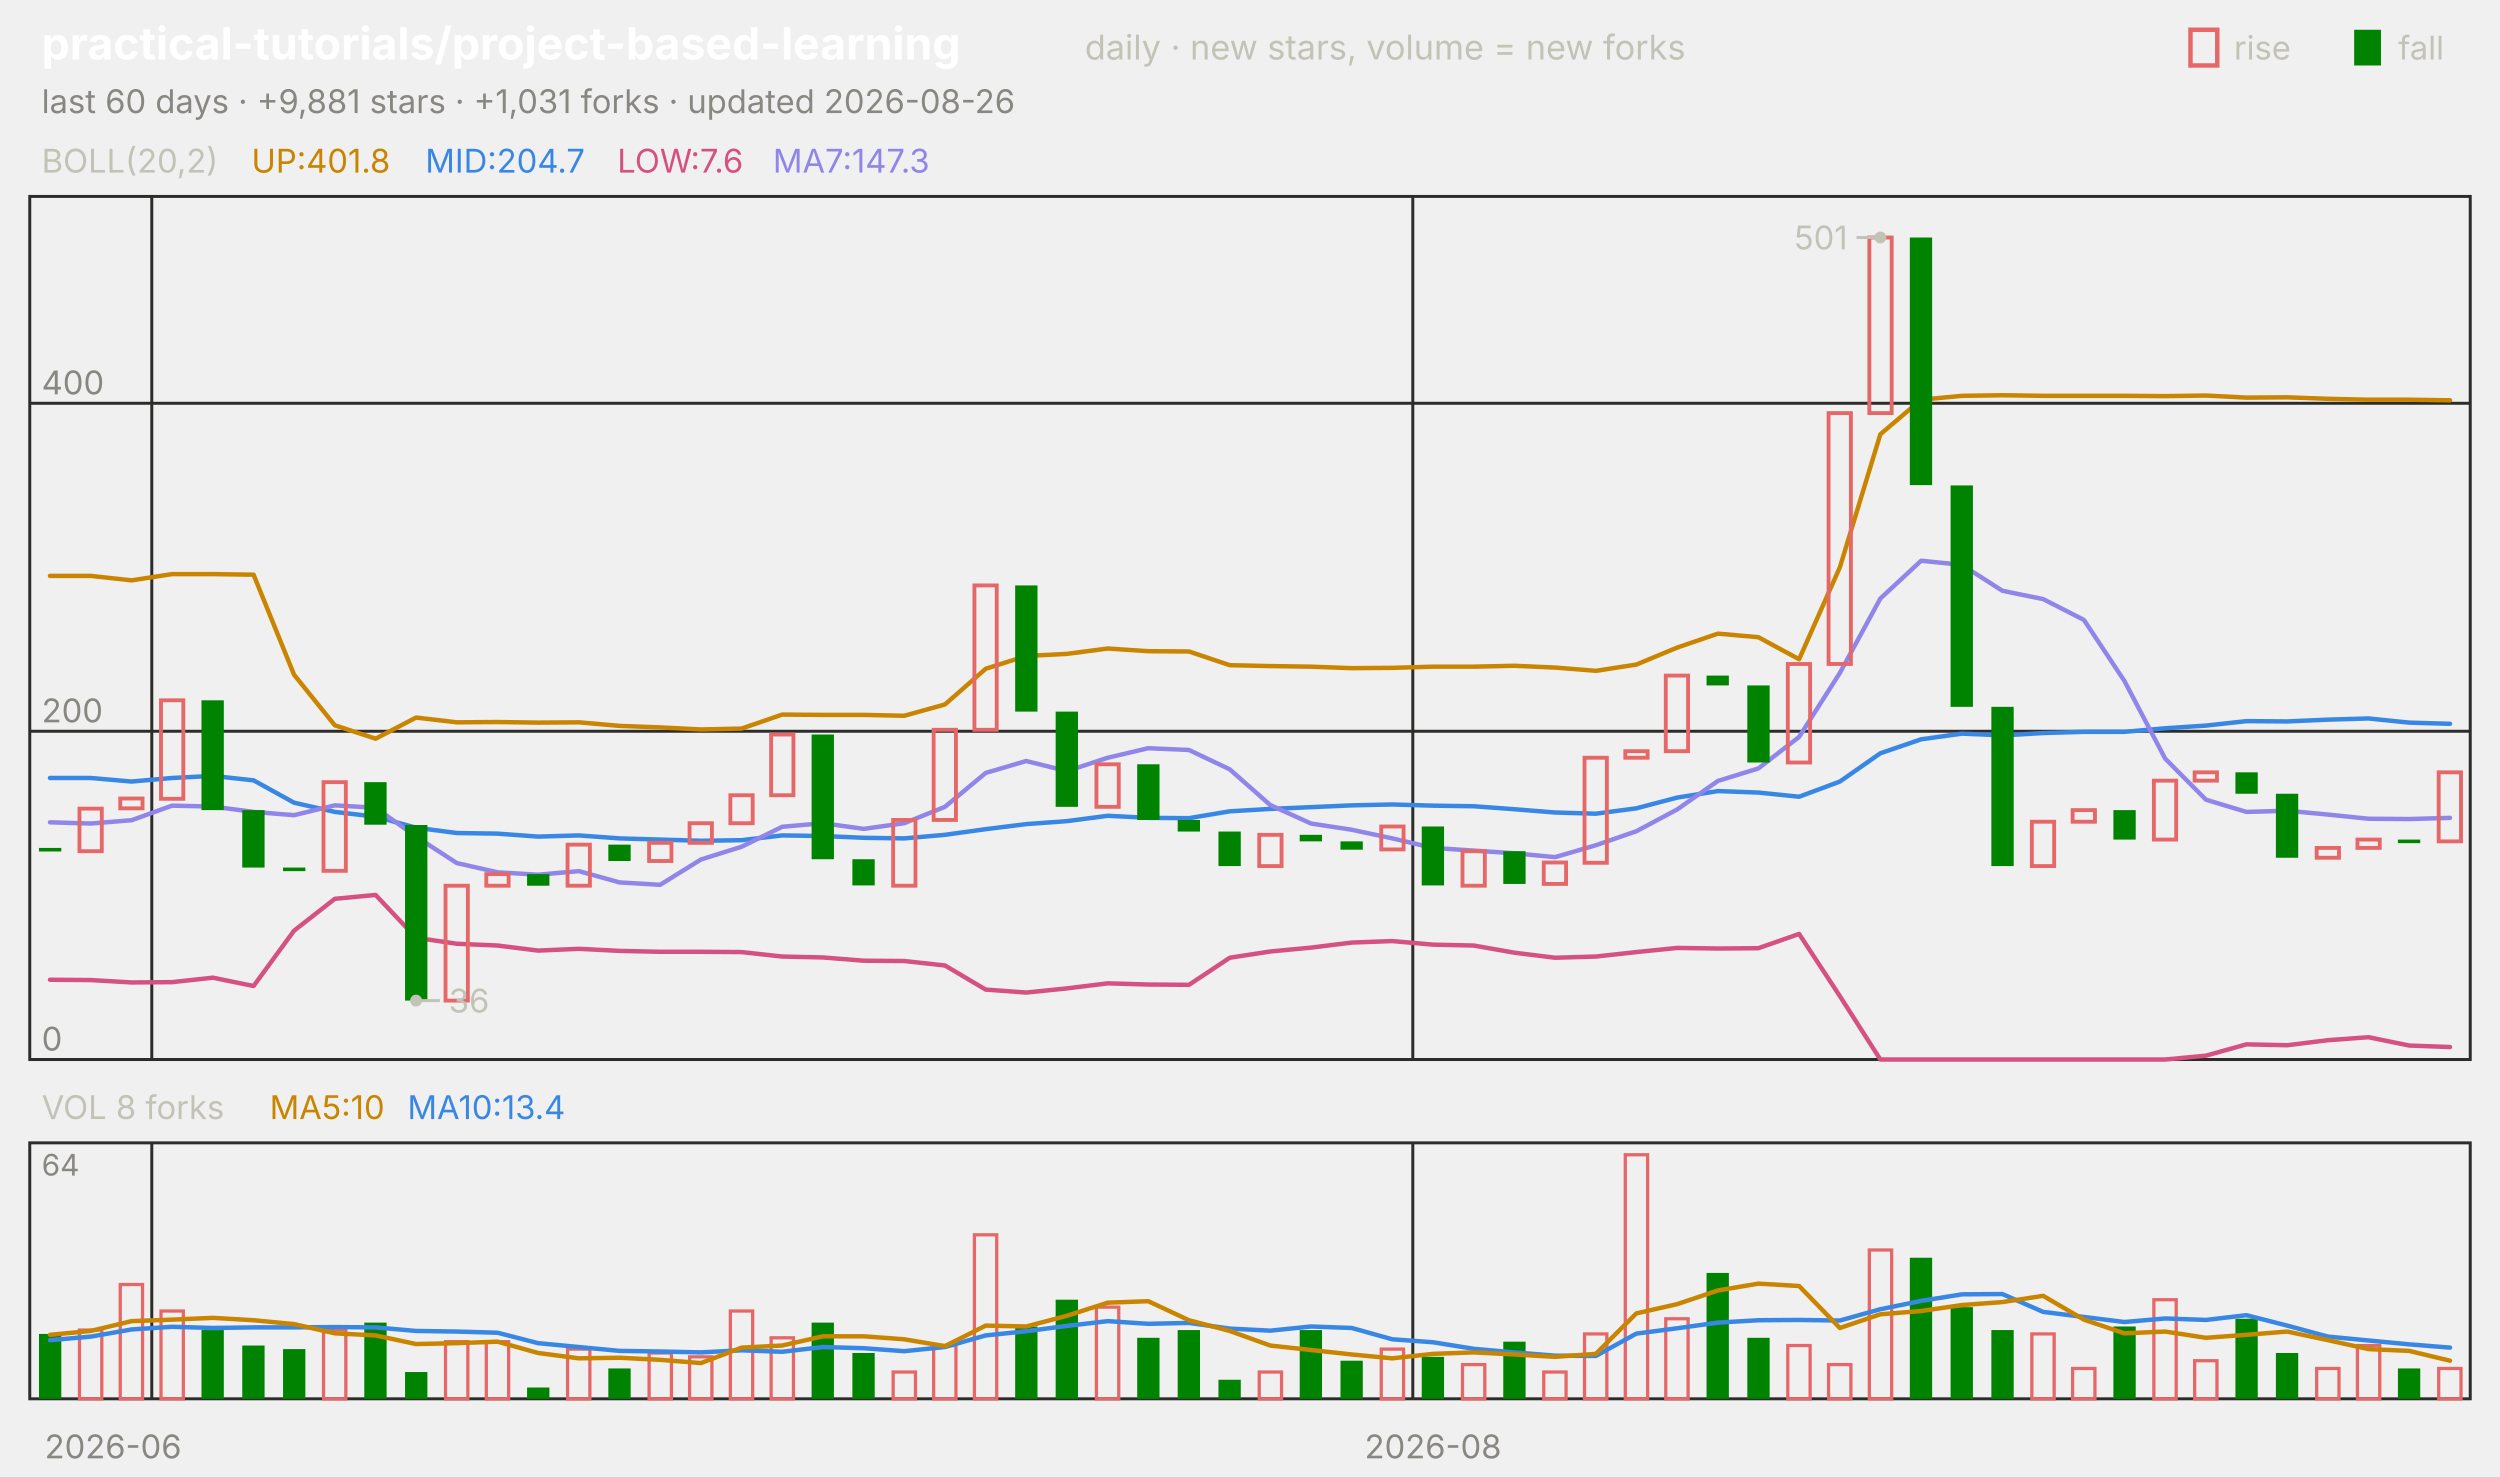
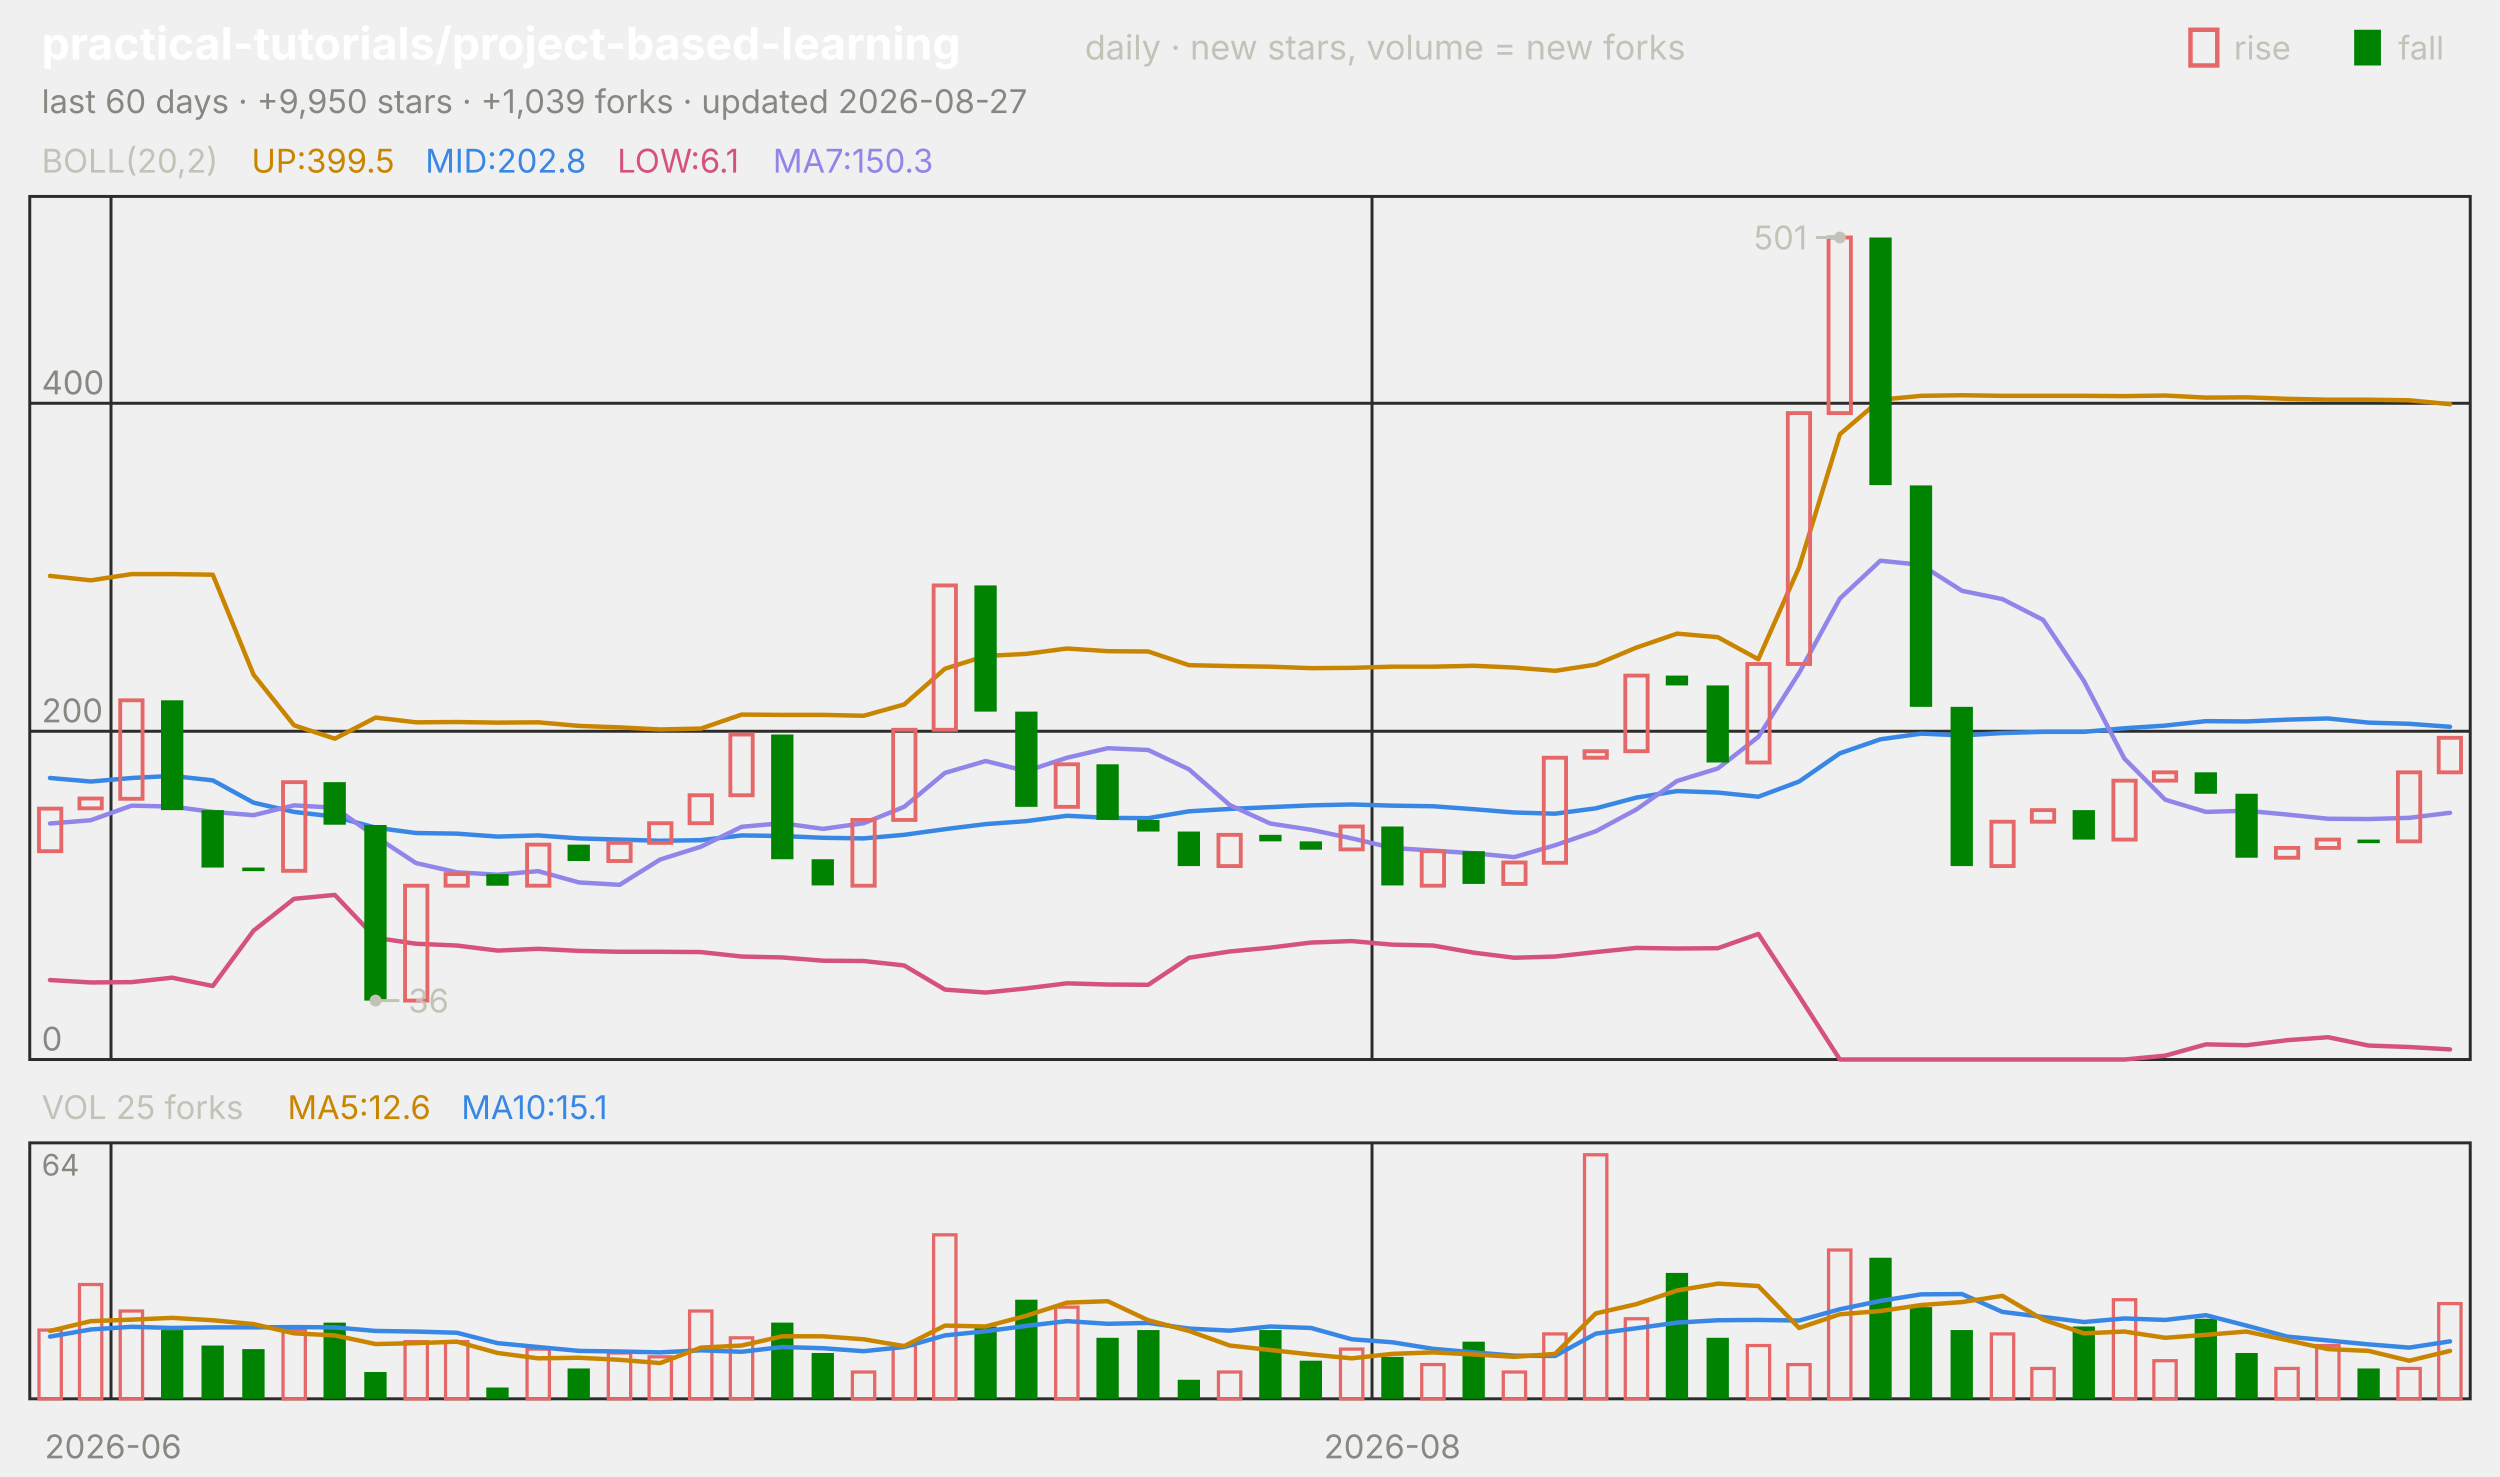
<svg xmlns="http://www.w3.org/2000/svg" viewBox="0 0 840 496" width="840" height="496" font-family="-apple-system,'Segoe UI',system-ui,sans-serif" role="img" aria-label="practical-tutorials/project-based-learning candlestick chart">
  <text x="14.0" y="20.0" font-size="15" fill="#ffffff" font-weight="650">practical-tutorials/project-based-learning</text>
  <text x="364.5" y="20.0" font-size="11.5" fill="#c3c2b7">daily · new stars, volume = new forks</text>
  <text x="805.8" y="20.0" font-size="11.0" fill="#c3c2b7">fall</text>
  <rect x="791" y="10" width="9" height="12" fill="#008300" />
  <text x="750.6" y="20.0" font-size="11.0" fill="#c3c2b7">rise</text>
  <rect x="736" y="10" width="9" height="12" fill="none" stroke="#e66767" stroke-width="1.5" />
-   <text x="14.0" y="38.0" font-size="11.0" fill="#898781">last 60 days · +9,881 stars · +1,031 forks · updated 2026-08-26</text>
+   <text x="14.0" y="38.0" font-size="11.0" fill="#898781">last 60 days · +9,950 stars · +1,039 forks · updated 2026-08-27</text>
  <rect x="10" y="66" width="820" height="290" fill="none" stroke="#2c2c2a" />
  <rect x="10" y="384" width="820" height="86" fill="none" stroke="#2c2c2a" />
  <text x="38.0" y="490.0" font-size="11.0" fill="#898781" text-anchor="middle">2026-06</text>
-   <line x1="51.0" y1="66.0" x2="51.0" y2="356.0" stroke="#2c2c2a" stroke-width="1.0" />
-   <line x1="51.0" y1="384.0" x2="51.0" y2="470.0" stroke="#2c2c2a" stroke-width="1.0" />
-   <line x1="474.7" y1="66.0" x2="474.7" y2="356.0" stroke="#2c2c2a" stroke-width="1.0" />
-   <line x1="474.7" y1="384.0" x2="474.7" y2="470.0" stroke="#2c2c2a" stroke-width="1.0" />
-   <text x="481.5" y="490.0" font-size="11.0" fill="#898781" text-anchor="middle">2026-08</text>
+   <line x1="37.3" y1="66.0" x2="37.3" y2="356.0" stroke="#2c2c2a" stroke-width="1.0" />
+   <line x1="37.3" y1="384.0" x2="37.3" y2="470.0" stroke="#2c2c2a" stroke-width="1.0" />
+   <line x1="461.0" y1="66.0" x2="461.0" y2="356.0" stroke="#2c2c2a" stroke-width="1.0" />
+   <line x1="461.0" y1="384.0" x2="461.0" y2="470.0" stroke="#2c2c2a" stroke-width="1.0" />
+   <text x="467.8" y="490.0" font-size="11.0" fill="#898781" text-anchor="middle">2026-08</text>
  <text x="14.0" y="58.0" font-size="11.0" fill="#c3c2b7">BOLL(20,2)</text>
-   <text x="84.5" y="58.0" font-size="11.0" fill="#c98500">UP:401.8</text>
-   <text x="142.9" y="58.0" font-size="11.0" fill="#3987e5">MID:204.7</text>
-   <text x="207.4" y="58.0" font-size="11.0" fill="#d55181">LOW:7.6</text>
-   <text x="259.7" y="58.0" font-size="11.0" fill="#9085e9">MA7:147.3</text>
+   <text x="84.5" y="58.0" font-size="11.0" fill="#c98500">UP:399.5</text>
+   <text x="142.9" y="58.0" font-size="11.0" fill="#3987e5">MID:202.8</text>
+   <text x="207.4" y="58.0" font-size="11.0" fill="#d55181">LOW:6.1</text>
+   <text x="259.7" y="58.0" font-size="11.0" fill="#9085e9">MA7:150.3</text>
  <line x1="10.0" y1="356.0" x2="830.0" y2="356.0" stroke="#2c2c2a" stroke-width="1.0" />
  <text x="14.0" y="353.0" font-size="11.0" fill="#898781">0</text>
  <line x1="10.0" y1="245.7" x2="830.0" y2="245.7" stroke="#2c2c2a" stroke-width="1.0" />
  <text x="14.0" y="242.7" font-size="11.0" fill="#898781">200</text>
  <line x1="10.0" y1="135.5" x2="830.0" y2="135.5" stroke="#2c2c2a" stroke-width="1.0" />
  <text x="14.0" y="132.5" font-size="11.0" fill="#898781">400</text>
-   <polyline points="16.8,193.5 30.5,193.5 44.2,195.0 57.8,192.9 71.5,192.9 85.2,193.1 98.8,226.7 112.5,243.7 126.2,248.2 139.8,241.1 153.5,242.7 167.2,242.6 180.8,242.8 194.5,242.7 208.2,243.9 221.8,244.4 235.5,245.1 249.2,244.8 262.8,240.1 276.5,240.2 290.2,240.2 303.8,240.5 317.5,236.7 331.2,224.7 344.8,220.4 358.5,219.7 372.2,217.9 385.8,218.8 399.5,218.9 413.2,223.5 426.8,223.8 440.5,224.0 454.2,224.5 467.8,224.4 481.5,224.0 495.2,224.0 508.8,223.7 522.5,224.3 536.2,225.4 549.8,223.3 563.5,217.6 577.2,212.9 590.8,214.1 604.5,221.5 618.2,190.6 631.8,145.9 645.5,134.3 659.2,133.0 672.8,132.8 686.5,133.0 700.2,133.0 713.8,133.0 727.5,133.1 741.2,132.9 754.8,133.6 768.5,133.5 782.2,134.0 795.8,134.3 809.5,134.3 823.2,134.5" fill="none" stroke="#c98500" stroke-width="1.5" stroke-linejoin="round" stroke-linecap="round" />
-   <polyline points="16.8,261.4 30.5,261.4 44.2,262.6 57.8,261.4 71.5,260.7 85.2,262.2 98.8,269.7 112.5,272.8 126.2,274.4 139.8,278.1 153.5,279.9 167.2,280.1 180.8,281.1 194.5,280.7 208.2,281.7 221.8,282.1 235.5,282.5 249.2,282.3 262.8,280.7 276.5,280.9 290.2,281.5 303.8,281.7 317.5,280.5 331.2,278.6 344.8,276.9 358.5,275.9 372.2,274.1 385.8,274.8 399.5,274.9 413.2,272.6 426.8,271.8 440.5,271.2 454.2,270.6 467.8,270.3 481.5,270.7 495.2,270.9 508.8,271.9 522.5,273.0 536.2,273.4 549.8,271.6 563.5,268.0 577.2,265.8 590.8,266.3 604.5,267.7 618.2,262.6 631.8,253.1 645.5,248.4 659.2,246.5 672.8,247.1 686.5,246.3 700.2,245.9 713.8,245.9 727.5,244.7 741.2,243.8 754.8,242.3 768.5,242.4 782.2,241.8 795.8,241.4 809.5,242.8 823.2,243.2" fill="none" stroke="#3987e5" stroke-width="1.5" stroke-linejoin="round" stroke-linecap="round" />
-   <polyline points="16.8,329.2 30.5,329.3 44.2,330.1 57.8,330.0 71.5,328.5 85.2,331.3 98.8,312.7 112.5,302.0 126.2,300.7 139.8,315.1 153.5,317.1 167.2,317.7 180.8,319.4 194.5,318.8 208.2,319.5 221.8,319.8 235.5,319.8 249.2,319.9 262.8,321.4 276.5,321.7 290.2,322.8 303.8,322.9 317.5,324.4 331.2,332.5 344.8,333.5 358.5,332.1 372.2,330.4 385.8,330.8 399.5,330.9 413.2,321.8 426.8,319.7 440.5,318.4 454.2,316.7 467.8,316.2 481.5,317.4 495.2,317.7 508.8,320.1 522.5,321.8 536.2,321.4 549.8,319.9 563.5,318.5 577.2,318.7 590.8,318.6 604.5,313.8 618.2,334.7 631.8,356.0 645.5,356.0 659.2,356.0 672.8,356.0 686.5,356.0 700.2,356.0 713.8,356.0 727.5,356.0 741.2,354.7 754.8,350.9 768.5,351.2 782.2,349.5 795.8,348.5 809.5,351.3 823.2,351.8" fill="none" stroke="#d55181" stroke-width="1.5" stroke-linejoin="round" stroke-linecap="round" />
-   <polyline points="16.8,276.3 30.5,276.7 44.2,275.6 57.8,270.7 71.5,271.0 85.2,272.8 98.8,273.9 112.5,270.6 126.2,271.4 139.8,281.1 153.5,290.0 167.2,293.1 180.8,293.9 194.5,292.7 208.2,296.5 221.8,297.3 235.5,288.8 249.2,284.5 262.8,277.8 276.5,276.6 290.2,278.5 303.8,276.6 317.5,271.1 331.2,259.7 344.8,255.7 358.5,259.1 372.2,254.6 385.8,251.4 399.5,252.0 413.2,258.5 426.8,270.5 440.5,276.7 454.2,278.8 467.8,281.7 481.5,284.9 495.2,285.8 508.8,286.7 522.5,288.0 536.2,284.0 549.8,279.3 563.5,272.0 577.2,262.4 590.8,258.2 604.5,247.6 618.2,226.1 631.8,201.1 645.5,188.4 659.2,189.8 672.8,198.5 686.5,201.3 700.2,208.3 713.8,228.8 727.5,254.9 741.2,268.7 754.8,272.8 768.5,272.4 782.2,273.7 795.8,275.1 809.5,275.2 823.2,274.8" fill="none" stroke="#9085e9" stroke-width="1.5" stroke-linejoin="round" stroke-linecap="round" />
-   <rect x="13.1" y="284.9" width="7.5" height="1.2" fill="#008300" />
-   <rect x="26.7" y="271.7" width="7.5" height="14.3" fill="none" stroke="#e66767" stroke-width="1.3" />
-   <rect x="40.4" y="268.3" width="7.5" height="3.3" fill="none" stroke="#e66767" stroke-width="1.3" />
-   <rect x="54.1" y="235.3" width="7.5" height="33.1" fill="none" stroke="#e66767" stroke-width="1.3" />
-   <rect x="67.7" y="235.3" width="7.5" height="36.9" fill="#008300" />
-   <rect x="81.4" y="272.2" width="7.5" height="19.3" fill="#008300" />
-   <rect x="95.1" y="291.5" width="7.5" height="1.2" fill="#008300" />
-   <rect x="108.7" y="262.8" width="7.5" height="29.8" fill="none" stroke="#e66767" stroke-width="1.3" />
-   <rect x="122.4" y="262.8" width="7.5" height="14.3" fill="#008300" />
-   <rect x="136.1" y="277.2" width="7.5" height="59.0" fill="#008300" />
-   <rect x="149.7" y="297.6" width="7.5" height="38.6" fill="none" stroke="#e66767" stroke-width="1.3" />
-   <rect x="163.4" y="293.7" width="7.5" height="3.9" fill="none" stroke="#e66767" stroke-width="1.3" />
-   <rect x="177.1" y="293.7" width="7.5" height="3.9" fill="#008300" />
-   <rect x="190.7" y="283.8" width="7.5" height="13.8" fill="none" stroke="#e66767" stroke-width="1.3" />
-   <rect x="204.4" y="283.8" width="7.5" height="5.5" fill="#008300" />
-   <rect x="218.1" y="283.2" width="7.5" height="6.1" fill="none" stroke="#e66767" stroke-width="1.3" />
-   <rect x="231.7" y="276.6" width="7.5" height="6.6" fill="none" stroke="#e66767" stroke-width="1.3" />
-   <rect x="245.4" y="267.2" width="7.5" height="9.4" fill="none" stroke="#e66767" stroke-width="1.3" />
-   <rect x="259.1" y="246.8" width="7.5" height="20.4" fill="none" stroke="#e66767" stroke-width="1.3" />
-   <rect x="272.7" y="246.8" width="7.5" height="41.9" fill="#008300" />
-   <rect x="286.4" y="288.7" width="7.5" height="8.8" fill="#008300" />
-   <rect x="300.1" y="275.5" width="7.5" height="22.1" fill="none" stroke="#e66767" stroke-width="1.3" />
-   <rect x="313.7" y="245.2" width="7.5" height="30.3" fill="none" stroke="#e66767" stroke-width="1.3" />
-   <rect x="327.4" y="196.7" width="7.5" height="48.5" fill="none" stroke="#e66767" stroke-width="1.3" />
-   <rect x="341.1" y="196.7" width="7.5" height="42.4" fill="#008300" />
-   <rect x="354.7" y="239.1" width="7.5" height="32.0" fill="#008300" />
-   <rect x="368.4" y="256.8" width="7.5" height="14.3" fill="none" stroke="#e66767" stroke-width="1.3" />
-   <rect x="382.1" y="256.8" width="7.5" height="18.7" fill="#008300" />
-   <rect x="395.7" y="275.5" width="7.5" height="3.9" fill="#008300" />
-   <rect x="409.4" y="279.4" width="7.5" height="11.6" fill="#008300" />
-   <rect x="423.1" y="280.5" width="7.5" height="10.5" fill="none" stroke="#e66767" stroke-width="1.3" />
-   <rect x="436.7" y="280.5" width="7.5" height="2.2" fill="#008300" />
-   <rect x="450.4" y="282.7" width="7.5" height="2.8" fill="#008300" />
-   <rect x="464.1" y="277.7" width="7.5" height="7.7" fill="none" stroke="#e66767" stroke-width="1.3" />
-   <rect x="477.7" y="277.7" width="7.5" height="19.8" fill="#008300" />
-   <rect x="491.4" y="286.0" width="7.5" height="11.6" fill="none" stroke="#e66767" stroke-width="1.3" />
-   <rect x="505.1" y="286.0" width="7.5" height="11.0" fill="#008300" />
-   <rect x="518.7" y="289.8" width="7.5" height="7.2" fill="none" stroke="#e66767" stroke-width="1.3" />
-   <rect x="532.4" y="254.6" width="7.5" height="35.3" fill="none" stroke="#e66767" stroke-width="1.3" />
-   <rect x="546.1" y="252.4" width="7.5" height="2.2" fill="none" stroke="#e66767" stroke-width="1.3" />
-   <rect x="559.7" y="227.0" width="7.5" height="25.4" fill="none" stroke="#e66767" stroke-width="1.3" />
-   <rect x="573.4" y="227.0" width="7.5" height="3.3" fill="#008300" />
-   <rect x="587.1" y="230.3" width="7.5" height="25.9" fill="#008300" />
-   <rect x="600.7" y="223.1" width="7.5" height="33.1" fill="none" stroke="#e66767" stroke-width="1.3" />
-   <rect x="614.4" y="138.8" width="7.5" height="84.3" fill="none" stroke="#e66767" stroke-width="1.3" />
-   <rect x="628.1" y="79.8" width="7.5" height="59.0" fill="none" stroke="#e66767" stroke-width="1.3" />
-   <rect x="641.7" y="79.8" width="7.5" height="83.2" fill="#008300" />
-   <rect x="655.4" y="163.1" width="7.5" height="74.4" fill="#008300" />
-   <rect x="669.1" y="237.5" width="7.5" height="53.5" fill="#008300" />
-   <rect x="682.7" y="276.1" width="7.5" height="14.9" fill="none" stroke="#e66767" stroke-width="1.3" />
-   <rect x="696.4" y="272.2" width="7.5" height="3.9" fill="none" stroke="#e66767" stroke-width="1.3" />
-   <rect x="710.1" y="272.2" width="7.5" height="9.9" fill="#008300" />
-   <rect x="723.7" y="262.3" width="7.5" height="19.8" fill="none" stroke="#e66767" stroke-width="1.3" />
-   <rect x="737.4" y="259.5" width="7.5" height="2.8" fill="none" stroke="#e66767" stroke-width="1.3" />
-   <rect x="751.1" y="259.5" width="7.5" height="7.2" fill="#008300" />
-   <rect x="764.7" y="266.7" width="7.5" height="21.5" fill="#008300" />
-   <rect x="778.4" y="284.9" width="7.5" height="3.3" fill="none" stroke="#e66767" stroke-width="1.3" />
-   <rect x="792.1" y="282.1" width="7.5" height="2.8" fill="none" stroke="#e66767" stroke-width="1.3" />
-   <rect x="805.7" y="282.1" width="7.5" height="1.2" fill="#008300" />
-   <rect x="819.4" y="259.5" width="7.5" height="23.2" fill="none" stroke="#e66767" stroke-width="1.3" />
-   <circle cx="631.8" cy="79.8" r="2" fill="#c3c2b7" />
-   <line x1="631.8" y1="79.8" x2="623.8" y2="79.8" stroke="#c3c2b7" stroke-width="1.0" />
-   <text x="620.8" y="83.8" font-size="11.0" fill="#c3c2b7" text-anchor="end">501</text>
-   <circle cx="139.8" cy="336.2" r="2" fill="#c3c2b7" />
-   <line x1="139.8" y1="336.2" x2="147.8" y2="336.2" stroke="#c3c2b7" stroke-width="1.0" />
-   <text x="150.8" y="340.2" font-size="11.0" fill="#c3c2b7">36</text>
-   <text x="14.0" y="376.0" font-size="11.0" fill="#c3c2b7">VOL 8 forks</text>
-   <text x="90.6" y="376.0" font-size="11.0" fill="#c98500">MA5:10</text>
-   <text x="136.9" y="376.0" font-size="11.0" fill="#3987e5">MA10:13.4</text>
+   <polyline points="16.8,193.5 30.5,195.0 44.2,192.9 57.8,192.9 71.5,193.1 85.2,226.7 98.8,243.7 112.5,248.2 126.2,241.1 139.8,242.7 153.5,242.6 167.2,242.8 180.8,242.7 194.5,243.9 208.2,244.4 221.8,245.1 235.5,244.8 249.2,240.1 262.8,240.2 276.5,240.2 290.2,240.5 303.8,236.7 317.5,224.7 331.2,220.4 344.8,219.7 358.5,217.9 372.2,218.8 385.8,218.9 399.5,223.5 413.2,223.8 426.8,224.0 440.5,224.5 454.2,224.4 467.8,224.0 481.5,224.0 495.2,223.7 508.8,224.3 522.5,225.4 536.2,223.3 549.8,217.6 563.5,212.9 577.2,214.1 590.8,221.5 604.5,190.6 618.2,145.9 631.8,134.3 645.5,133.0 659.2,132.8 672.8,133.0 686.5,133.0 700.2,133.0 713.8,133.1 727.5,132.9 741.2,133.6 754.8,133.5 768.5,134.0 782.2,134.3 795.8,134.3 809.5,134.5 823.2,135.8" fill="none" stroke="#c98500" stroke-width="1.5" stroke-linejoin="round" stroke-linecap="round" />
+   <polyline points="16.8,261.4 30.5,262.6 44.2,261.4 57.8,260.7 71.5,262.2 85.2,269.7 98.8,272.8 112.5,274.4 126.2,278.1 139.8,279.9 153.5,280.1 167.2,281.1 180.8,280.7 194.5,281.7 208.2,282.1 221.8,282.5 235.5,282.3 249.2,280.7 262.8,280.9 276.5,281.5 290.2,281.7 303.8,280.5 317.5,278.6 331.2,276.9 344.8,275.9 358.5,274.1 372.2,274.8 385.8,274.9 399.5,272.6 413.2,271.8 426.8,271.2 440.5,270.6 454.2,270.3 467.8,270.7 481.5,270.9 495.2,271.9 508.8,273.0 522.5,273.4 536.2,271.6 549.8,268.0 563.5,265.8 577.2,266.3 590.8,267.7 604.5,262.6 618.2,253.1 631.8,248.4 645.5,246.5 659.2,247.1 672.8,246.3 686.5,245.9 700.2,245.9 713.8,244.7 727.5,243.8 741.2,242.3 754.8,242.4 768.5,241.8 782.2,241.4 795.8,242.8 809.5,243.2 823.2,244.2" fill="none" stroke="#3987e5" stroke-width="1.5" stroke-linejoin="round" stroke-linecap="round" />
+   <polyline points="16.8,329.3 30.5,330.1 44.2,330.0 57.8,328.5 71.5,331.3 85.2,312.7 98.8,302.0 112.5,300.7 126.2,315.1 139.8,317.1 153.5,317.7 167.2,319.4 180.8,318.8 194.5,319.5 208.2,319.8 221.8,319.8 235.5,319.9 249.2,321.4 262.8,321.7 276.5,322.8 290.2,322.9 303.8,324.4 317.5,332.5 331.2,333.5 344.8,332.1 358.5,330.4 372.2,330.8 385.8,330.9 399.5,321.8 413.2,319.7 426.8,318.4 440.5,316.7 454.2,316.2 467.8,317.4 481.5,317.7 495.2,320.1 508.8,321.8 522.5,321.4 536.2,319.9 549.8,318.5 563.5,318.7 577.2,318.6 590.8,313.8 604.5,334.7 618.2,356.0 631.8,356.0 645.5,356.0 659.2,356.0 672.8,356.0 686.5,356.0 700.2,356.0 713.8,356.0 727.5,354.7 741.2,350.9 754.8,351.2 768.5,349.5 782.2,348.5 795.8,351.3 809.5,351.8 823.2,352.6" fill="none" stroke="#d55181" stroke-width="1.5" stroke-linejoin="round" stroke-linecap="round" />
+   <polyline points="16.8,276.7 30.5,275.6 44.2,270.7 57.8,271.0 71.5,272.8 85.2,273.9 98.8,270.6 112.5,271.4 126.2,281.1 139.8,290.0 153.5,293.1 167.2,293.9 180.8,292.7 194.5,296.5 208.2,297.3 221.8,288.8 235.5,284.5 249.2,277.8 262.8,276.6 276.5,278.5 290.2,276.6 303.8,271.1 317.5,259.7 331.2,255.7 344.8,259.1 358.5,254.6 372.2,251.4 385.8,252.0 399.5,258.5 413.2,270.5 426.8,276.7 440.5,278.8 454.2,281.7 467.8,284.9 481.5,285.8 495.2,286.7 508.8,288.0 522.5,284.0 536.2,279.3 549.8,272.0 563.5,262.4 577.2,258.2 590.8,247.6 604.5,226.1 618.2,201.1 631.8,188.4 645.5,189.8 659.2,198.5 672.8,201.3 686.5,208.3 700.2,228.8 713.8,254.9 727.5,268.7 741.2,272.8 754.8,272.4 768.5,273.7 782.2,275.1 795.8,275.2 809.5,274.8 823.2,273.1" fill="none" stroke="#9085e9" stroke-width="1.5" stroke-linejoin="round" stroke-linecap="round" />
+   <rect x="13.1" y="271.7" width="7.5" height="14.3" fill="none" stroke="#e66767" stroke-width="1.3" />
+   <rect x="26.7" y="268.3" width="7.5" height="3.3" fill="none" stroke="#e66767" stroke-width="1.3" />
+   <rect x="40.4" y="235.3" width="7.5" height="33.1" fill="none" stroke="#e66767" stroke-width="1.3" />
+   <rect x="54.1" y="235.3" width="7.5" height="36.9" fill="#008300" />
+   <rect x="67.7" y="272.2" width="7.5" height="19.3" fill="#008300" />
+   <rect x="81.4" y="291.5" width="7.5" height="1.2" fill="#008300" />
+   <rect x="95.1" y="262.8" width="7.5" height="29.8" fill="none" stroke="#e66767" stroke-width="1.3" />
+   <rect x="108.7" y="262.8" width="7.5" height="14.3" fill="#008300" />
+   <rect x="122.4" y="277.2" width="7.5" height="59.0" fill="#008300" />
+   <rect x="136.1" y="297.6" width="7.5" height="38.6" fill="none" stroke="#e66767" stroke-width="1.3" />
+   <rect x="149.7" y="293.7" width="7.5" height="3.9" fill="none" stroke="#e66767" stroke-width="1.3" />
+   <rect x="163.4" y="293.7" width="7.5" height="3.9" fill="#008300" />
+   <rect x="177.1" y="283.8" width="7.5" height="13.8" fill="none" stroke="#e66767" stroke-width="1.3" />
+   <rect x="190.7" y="283.8" width="7.5" height="5.5" fill="#008300" />
+   <rect x="204.4" y="283.2" width="7.5" height="6.1" fill="none" stroke="#e66767" stroke-width="1.3" />
+   <rect x="218.1" y="276.6" width="7.5" height="6.6" fill="none" stroke="#e66767" stroke-width="1.3" />
+   <rect x="231.7" y="267.2" width="7.5" height="9.4" fill="none" stroke="#e66767" stroke-width="1.3" />
+   <rect x="245.4" y="246.8" width="7.5" height="20.4" fill="none" stroke="#e66767" stroke-width="1.3" />
+   <rect x="259.1" y="246.8" width="7.5" height="41.9" fill="#008300" />
+   <rect x="272.7" y="288.7" width="7.5" height="8.8" fill="#008300" />
+   <rect x="286.4" y="275.5" width="7.5" height="22.1" fill="none" stroke="#e66767" stroke-width="1.3" />
+   <rect x="300.1" y="245.2" width="7.5" height="30.3" fill="none" stroke="#e66767" stroke-width="1.3" />
+   <rect x="313.7" y="196.7" width="7.5" height="48.5" fill="none" stroke="#e66767" stroke-width="1.3" />
+   <rect x="327.4" y="196.7" width="7.5" height="42.4" fill="#008300" />
+   <rect x="341.1" y="239.1" width="7.5" height="32.0" fill="#008300" />
+   <rect x="354.7" y="256.8" width="7.5" height="14.3" fill="none" stroke="#e66767" stroke-width="1.3" />
+   <rect x="368.4" y="256.8" width="7.5" height="18.7" fill="#008300" />
+   <rect x="382.1" y="275.5" width="7.5" height="3.9" fill="#008300" />
+   <rect x="395.7" y="279.4" width="7.5" height="11.6" fill="#008300" />
+   <rect x="409.4" y="280.5" width="7.5" height="10.5" fill="none" stroke="#e66767" stroke-width="1.3" />
+   <rect x="423.1" y="280.5" width="7.5" height="2.2" fill="#008300" />
+   <rect x="436.7" y="282.7" width="7.5" height="2.8" fill="#008300" />
+   <rect x="450.4" y="277.7" width="7.5" height="7.7" fill="none" stroke="#e66767" stroke-width="1.3" />
+   <rect x="464.1" y="277.7" width="7.5" height="19.8" fill="#008300" />
+   <rect x="477.7" y="286.0" width="7.5" height="11.6" fill="none" stroke="#e66767" stroke-width="1.3" />
+   <rect x="491.4" y="286.0" width="7.5" height="11.0" fill="#008300" />
+   <rect x="505.1" y="289.8" width="7.5" height="7.2" fill="none" stroke="#e66767" stroke-width="1.3" />
+   <rect x="518.7" y="254.6" width="7.5" height="35.3" fill="none" stroke="#e66767" stroke-width="1.3" />
+   <rect x="532.4" y="252.4" width="7.5" height="2.2" fill="none" stroke="#e66767" stroke-width="1.3" />
+   <rect x="546.1" y="227.0" width="7.5" height="25.4" fill="none" stroke="#e66767" stroke-width="1.3" />
+   <rect x="559.7" y="227.0" width="7.5" height="3.3" fill="#008300" />
+   <rect x="573.4" y="230.3" width="7.5" height="25.9" fill="#008300" />
+   <rect x="587.1" y="223.1" width="7.5" height="33.1" fill="none" stroke="#e66767" stroke-width="1.3" />
+   <rect x="600.7" y="138.8" width="7.5" height="84.3" fill="none" stroke="#e66767" stroke-width="1.3" />
+   <rect x="614.4" y="79.8" width="7.5" height="59.0" fill="none" stroke="#e66767" stroke-width="1.3" />
+   <rect x="628.1" y="79.8" width="7.5" height="83.2" fill="#008300" />
+   <rect x="641.7" y="163.1" width="7.5" height="74.4" fill="#008300" />
+   <rect x="655.4" y="237.5" width="7.5" height="53.5" fill="#008300" />
+   <rect x="669.1" y="276.1" width="7.5" height="14.9" fill="none" stroke="#e66767" stroke-width="1.3" />
+   <rect x="682.7" y="272.2" width="7.5" height="3.9" fill="none" stroke="#e66767" stroke-width="1.3" />
+   <rect x="696.4" y="272.2" width="7.5" height="9.9" fill="#008300" />
+   <rect x="710.1" y="262.3" width="7.5" height="19.8" fill="none" stroke="#e66767" stroke-width="1.3" />
+   <rect x="723.7" y="259.5" width="7.5" height="2.8" fill="none" stroke="#e66767" stroke-width="1.3" />
+   <rect x="737.4" y="259.5" width="7.5" height="7.2" fill="#008300" />
+   <rect x="751.1" y="266.7" width="7.5" height="21.5" fill="#008300" />
+   <rect x="764.7" y="284.9" width="7.5" height="3.3" fill="none" stroke="#e66767" stroke-width="1.3" />
+   <rect x="778.4" y="282.1" width="7.5" height="2.8" fill="none" stroke="#e66767" stroke-width="1.3" />
+   <rect x="792.1" y="282.1" width="7.5" height="1.2" fill="#008300" />
+   <rect x="805.7" y="259.5" width="7.5" height="23.2" fill="none" stroke="#e66767" stroke-width="1.3" />
+   <rect x="819.4" y="247.9" width="7.5" height="11.6" fill="none" stroke="#e66767" stroke-width="1.3" />
+   <circle cx="618.2" cy="79.8" r="2" fill="#c3c2b7" />
+   <line x1="618.2" y1="79.8" x2="610.2" y2="79.8" stroke="#c3c2b7" stroke-width="1.0" />
+   <text x="607.2" y="83.8" font-size="11.0" fill="#c3c2b7" text-anchor="end">501</text>
+   <circle cx="126.2" cy="336.2" r="2" fill="#c3c2b7" />
+   <line x1="126.2" y1="336.2" x2="134.2" y2="336.2" stroke="#c3c2b7" stroke-width="1.0" />
+   <text x="137.2" y="340.2" font-size="11.0" fill="#c3c2b7">36</text>
+   <text x="14.0" y="376.0" font-size="11.0" fill="#c3c2b7">VOL 25 forks</text>
+   <text x="96.6" y="376.0" font-size="11.0" fill="#c98500">MA5:12.6</text>
+   <text x="155.0" y="376.0" font-size="11.0" fill="#3987e5">MA10:15.1</text>
  <text x="14.0" y="395.0" font-size="10" fill="#898781">64</text>
-   <rect x="13.1" y="448.2" width="7.5" height="21.8" fill="#008300" />
-   <rect x="26.7" y="446.9" width="7.5" height="23.1" fill="none" stroke="#e66767" stroke-width="1.1" />
-   <rect x="40.4" y="431.6" width="7.5" height="38.4" fill="none" stroke="#e66767" stroke-width="1.1" />
-   <rect x="54.1" y="440.5" width="7.5" height="29.5" fill="none" stroke="#e66767" stroke-width="1.1" />
-   <rect x="67.7" y="446.9" width="7.5" height="23.1" fill="#008300" />
-   <rect x="81.4" y="452.1" width="7.5" height="17.9" fill="#008300" />
-   <rect x="95.1" y="453.3" width="7.5" height="16.7" fill="#008300" />
-   <rect x="108.7" y="446.9" width="7.5" height="23.1" fill="none" stroke="#e66767" stroke-width="1.1" />
-   <rect x="122.4" y="444.4" width="7.5" height="25.6" fill="#008300" />
-   <rect x="136.1" y="461.0" width="7.5" height="9.0" fill="#008300" />
+   <rect x="13.1" y="446.9" width="7.5" height="23.1" fill="none" stroke="#e66767" stroke-width="1.1" />
+   <rect x="26.7" y="431.6" width="7.5" height="38.4" fill="none" stroke="#e66767" stroke-width="1.1" />
+   <rect x="40.4" y="440.5" width="7.5" height="29.5" fill="none" stroke="#e66767" stroke-width="1.1" />
+   <rect x="54.1" y="446.9" width="7.5" height="23.1" fill="#008300" />
+   <rect x="67.7" y="452.1" width="7.5" height="17.9" fill="#008300" />
+   <rect x="81.4" y="453.3" width="7.5" height="16.7" fill="#008300" />
+   <rect x="95.1" y="446.9" width="7.5" height="23.1" fill="none" stroke="#e66767" stroke-width="1.1" />
+   <rect x="108.7" y="444.4" width="7.5" height="25.6" fill="#008300" />
+   <rect x="122.4" y="461.0" width="7.5" height="9.0" fill="#008300" />
+   <rect x="136.1" y="450.8" width="7.5" height="19.2" fill="none" stroke="#e66767" stroke-width="1.1" />
  <rect x="149.7" y="450.8" width="7.5" height="19.2" fill="none" stroke="#e66767" stroke-width="1.1" />
-   <rect x="163.4" y="450.8" width="7.5" height="19.2" fill="none" stroke="#e66767" stroke-width="1.1" />
-   <rect x="177.1" y="466.2" width="7.5" height="3.8" fill="#008300" />
-   <rect x="190.7" y="453.3" width="7.5" height="16.7" fill="none" stroke="#e66767" stroke-width="1.1" />
-   <rect x="204.4" y="459.8" width="7.5" height="10.2" fill="#008300" />
-   <rect x="218.1" y="454.6" width="7.5" height="15.4" fill="none" stroke="#e66767" stroke-width="1.1" />
-   <rect x="231.7" y="455.9" width="7.5" height="14.1" fill="none" stroke="#e66767" stroke-width="1.1" />
-   <rect x="245.4" y="440.5" width="7.5" height="29.5" fill="none" stroke="#e66767" stroke-width="1.1" />
-   <rect x="259.1" y="449.5" width="7.5" height="20.5" fill="none" stroke="#e66767" stroke-width="1.1" />
-   <rect x="272.7" y="444.4" width="7.5" height="25.6" fill="#008300" />
-   <rect x="286.4" y="454.6" width="7.5" height="15.4" fill="#008300" />
-   <rect x="300.1" y="461.0" width="7.5" height="9.0" fill="none" stroke="#e66767" stroke-width="1.1" />
-   <rect x="313.7" y="452.1" width="7.5" height="17.9" fill="none" stroke="#e66767" stroke-width="1.1" />
-   <rect x="327.4" y="414.9" width="7.5" height="55.1" fill="none" stroke="#e66767" stroke-width="1.1" />
-   <rect x="341.1" y="445.7" width="7.5" height="24.3" fill="#008300" />
-   <rect x="354.7" y="436.7" width="7.5" height="33.3" fill="#008300" />
-   <rect x="368.4" y="439.2" width="7.5" height="30.8" fill="none" stroke="#e66767" stroke-width="1.1" />
-   <rect x="382.1" y="449.5" width="7.5" height="20.5" fill="#008300" />
-   <rect x="395.7" y="446.9" width="7.5" height="23.1" fill="#008300" />
-   <rect x="409.4" y="463.6" width="7.5" height="6.4" fill="#008300" />
-   <rect x="423.1" y="461.0" width="7.5" height="9.0" fill="none" stroke="#e66767" stroke-width="1.1" />
-   <rect x="436.7" y="446.9" width="7.5" height="23.1" fill="#008300" />
-   <rect x="450.4" y="457.2" width="7.5" height="12.8" fill="#008300" />
-   <rect x="464.1" y="453.3" width="7.5" height="16.7" fill="none" stroke="#e66767" stroke-width="1.1" />
-   <rect x="477.7" y="455.9" width="7.5" height="14.1" fill="#008300" />
-   <rect x="491.4" y="458.5" width="7.5" height="11.5" fill="none" stroke="#e66767" stroke-width="1.1" />
-   <rect x="505.1" y="450.8" width="7.5" height="19.2" fill="#008300" />
-   <rect x="518.7" y="461.0" width="7.5" height="9.0" fill="none" stroke="#e66767" stroke-width="1.1" />
-   <rect x="532.4" y="448.2" width="7.5" height="21.8" fill="none" stroke="#e66767" stroke-width="1.1" />
-   <rect x="546.1" y="388.0" width="7.5" height="82.0" fill="none" stroke="#e66767" stroke-width="1.1" />
-   <rect x="559.7" y="443.1" width="7.5" height="26.9" fill="none" stroke="#e66767" stroke-width="1.1" />
-   <rect x="573.4" y="427.7" width="7.5" height="42.3" fill="#008300" />
-   <rect x="587.1" y="449.5" width="7.5" height="20.5" fill="#008300" />
-   <rect x="600.7" y="452.1" width="7.5" height="17.9" fill="none" stroke="#e66767" stroke-width="1.1" />
-   <rect x="614.4" y="458.5" width="7.5" height="11.5" fill="none" stroke="#e66767" stroke-width="1.1" />
-   <rect x="628.1" y="420.0" width="7.5" height="50.0" fill="none" stroke="#e66767" stroke-width="1.1" />
-   <rect x="641.7" y="422.6" width="7.5" height="47.4" fill="#008300" />
-   <rect x="655.4" y="439.2" width="7.5" height="30.8" fill="#008300" />
-   <rect x="669.1" y="446.9" width="7.5" height="23.1" fill="#008300" />
-   <rect x="682.7" y="448.2" width="7.5" height="21.8" fill="none" stroke="#e66767" stroke-width="1.1" />
-   <rect x="696.4" y="459.8" width="7.5" height="10.2" fill="none" stroke="#e66767" stroke-width="1.1" />
-   <rect x="710.1" y="445.7" width="7.5" height="24.3" fill="#008300" />
-   <rect x="723.7" y="436.7" width="7.5" height="33.3" fill="none" stroke="#e66767" stroke-width="1.1" />
-   <rect x="737.4" y="457.2" width="7.5" height="12.8" fill="none" stroke="#e66767" stroke-width="1.1" />
-   <rect x="751.1" y="443.1" width="7.5" height="26.9" fill="#008300" />
-   <rect x="764.7" y="454.6" width="7.5" height="15.4" fill="#008300" />
-   <rect x="778.4" y="459.8" width="7.5" height="10.2" fill="none" stroke="#e66767" stroke-width="1.1" />
-   <rect x="792.1" y="452.1" width="7.5" height="17.9" fill="none" stroke="#e66767" stroke-width="1.1" />
-   <rect x="805.7" y="459.8" width="7.5" height="10.2" fill="#008300" />
-   <rect x="819.4" y="459.8" width="7.5" height="10.2" fill="none" stroke="#e66767" stroke-width="1.1" />
-   <polyline points="16.8,450.3 30.5,449.1 44.2,446.7 57.8,445.8 71.5,446.2 85.2,446.0 98.8,446.0 112.5,445.9 126.2,446.0 139.8,447.2 153.5,447.4 167.2,447.8 180.8,451.3 194.5,452.6 208.2,453.9 221.8,454.1 235.5,454.4 249.2,453.7 262.8,454.2 276.5,452.6 290.2,453.0 303.8,454.0 317.5,452.6 331.2,448.7 344.8,447.3 358.5,445.5 372.2,443.9 385.8,444.8 399.5,444.5 413.2,446.4 426.8,447.1 440.5,445.7 454.2,446.2 467.8,450.0 481.5,451.0 495.2,453.2 508.8,454.4 522.5,455.5 536.2,455.6 549.8,448.1 563.5,446.3 577.2,444.4 590.8,443.6 604.5,443.5 618.2,443.7 631.8,439.9 645.5,437.1 659.2,434.9 672.8,434.8 686.5,440.8 700.2,442.5 713.8,444.2 727.5,443.0 741.2,443.5 754.8,441.9 768.5,445.4 782.2,449.1 795.8,450.4 809.5,451.7 823.2,452.8" fill="none" stroke="#3987e5" stroke-width="1.5" stroke-linejoin="round" stroke-linecap="round" />
-   <polyline points="16.8,448.5 30.5,447.2 44.2,443.9 57.8,443.4 71.5,442.8 85.2,443.6 98.8,444.9 112.5,448.0 126.2,448.7 139.8,451.6 153.5,451.3 167.2,450.8 180.8,454.6 194.5,456.4 208.2,456.2 221.8,456.9 235.5,458.0 249.2,452.8 262.8,452.1 276.5,449.0 290.2,449.0 303.8,450.0 317.5,452.3 331.2,445.4 344.8,445.7 358.5,442.1 372.2,437.7 385.8,437.2 399.5,443.6 413.2,447.2 426.8,452.1 440.5,453.6 454.2,455.1 467.8,456.4 481.5,454.9 495.2,454.4 508.8,455.1 522.5,455.9 536.2,454.9 549.8,441.3 563.5,438.2 577.2,433.6 590.8,431.3 604.5,432.1 618.2,446.2 631.8,441.6 645.5,440.5 659.2,438.5 672.8,437.5 686.5,435.4 700.2,443.4 713.8,448.0 727.5,447.4 741.2,449.5 754.8,448.5 768.5,447.4 782.2,450.3 795.8,453.3 809.5,453.9 823.2,457.2" fill="none" stroke="#c98500" stroke-width="1.5" stroke-linejoin="round" stroke-linecap="round" />
+   <rect x="163.4" y="466.2" width="7.5" height="3.8" fill="#008300" />
+   <rect x="177.1" y="453.3" width="7.5" height="16.7" fill="none" stroke="#e66767" stroke-width="1.1" />
+   <rect x="190.7" y="459.8" width="7.5" height="10.2" fill="#008300" />
+   <rect x="204.4" y="454.6" width="7.5" height="15.4" fill="none" stroke="#e66767" stroke-width="1.1" />
+   <rect x="218.1" y="455.9" width="7.5" height="14.1" fill="none" stroke="#e66767" stroke-width="1.1" />
+   <rect x="231.7" y="440.5" width="7.5" height="29.5" fill="none" stroke="#e66767" stroke-width="1.1" />
+   <rect x="245.4" y="449.5" width="7.5" height="20.5" fill="none" stroke="#e66767" stroke-width="1.1" />
+   <rect x="259.1" y="444.4" width="7.5" height="25.6" fill="#008300" />
+   <rect x="272.7" y="454.6" width="7.5" height="15.4" fill="#008300" />
+   <rect x="286.4" y="461.0" width="7.5" height="9.0" fill="none" stroke="#e66767" stroke-width="1.1" />
+   <rect x="300.1" y="452.1" width="7.5" height="17.9" fill="none" stroke="#e66767" stroke-width="1.1" />
+   <rect x="313.7" y="414.9" width="7.5" height="55.1" fill="none" stroke="#e66767" stroke-width="1.1" />
+   <rect x="327.4" y="445.7" width="7.5" height="24.3" fill="#008300" />
+   <rect x="341.1" y="436.7" width="7.5" height="33.3" fill="#008300" />
+   <rect x="354.7" y="439.2" width="7.5" height="30.8" fill="none" stroke="#e66767" stroke-width="1.1" />
+   <rect x="368.4" y="449.5" width="7.5" height="20.5" fill="#008300" />
+   <rect x="382.1" y="446.9" width="7.5" height="23.1" fill="#008300" />
+   <rect x="395.7" y="463.6" width="7.5" height="6.4" fill="#008300" />
+   <rect x="409.4" y="461.0" width="7.5" height="9.0" fill="none" stroke="#e66767" stroke-width="1.1" />
+   <rect x="423.1" y="446.9" width="7.5" height="23.1" fill="#008300" />
+   <rect x="436.7" y="457.2" width="7.5" height="12.8" fill="#008300" />
+   <rect x="450.4" y="453.3" width="7.5" height="16.7" fill="none" stroke="#e66767" stroke-width="1.1" />
+   <rect x="464.1" y="455.9" width="7.5" height="14.1" fill="#008300" />
+   <rect x="477.7" y="458.5" width="7.5" height="11.5" fill="none" stroke="#e66767" stroke-width="1.1" />
+   <rect x="491.4" y="450.8" width="7.5" height="19.2" fill="#008300" />
+   <rect x="505.1" y="461.0" width="7.5" height="9.0" fill="none" stroke="#e66767" stroke-width="1.1" />
+   <rect x="518.7" y="448.2" width="7.5" height="21.8" fill="none" stroke="#e66767" stroke-width="1.1" />
+   <rect x="532.4" y="388.0" width="7.5" height="82.0" fill="none" stroke="#e66767" stroke-width="1.1" />
+   <rect x="546.1" y="443.1" width="7.5" height="26.9" fill="none" stroke="#e66767" stroke-width="1.1" />
+   <rect x="559.7" y="427.7" width="7.5" height="42.3" fill="#008300" />
+   <rect x="573.4" y="449.5" width="7.5" height="20.5" fill="#008300" />
+   <rect x="587.1" y="452.1" width="7.5" height="17.9" fill="none" stroke="#e66767" stroke-width="1.1" />
+   <rect x="600.7" y="458.5" width="7.5" height="11.5" fill="none" stroke="#e66767" stroke-width="1.1" />
+   <rect x="614.4" y="420.0" width="7.5" height="50.0" fill="none" stroke="#e66767" stroke-width="1.1" />
+   <rect x="628.1" y="422.6" width="7.5" height="47.4" fill="#008300" />
+   <rect x="641.7" y="439.2" width="7.5" height="30.8" fill="#008300" />
+   <rect x="655.4" y="446.9" width="7.5" height="23.1" fill="#008300" />
+   <rect x="669.1" y="448.2" width="7.5" height="21.8" fill="none" stroke="#e66767" stroke-width="1.1" />
+   <rect x="682.7" y="459.8" width="7.5" height="10.2" fill="none" stroke="#e66767" stroke-width="1.1" />
+   <rect x="696.4" y="445.7" width="7.5" height="24.3" fill="#008300" />
+   <rect x="710.1" y="436.7" width="7.5" height="33.3" fill="none" stroke="#e66767" stroke-width="1.1" />
+   <rect x="723.7" y="457.2" width="7.5" height="12.8" fill="none" stroke="#e66767" stroke-width="1.1" />
+   <rect x="737.4" y="443.1" width="7.5" height="26.9" fill="#008300" />
+   <rect x="751.1" y="454.6" width="7.5" height="15.4" fill="#008300" />
+   <rect x="764.7" y="459.8" width="7.5" height="10.2" fill="none" stroke="#e66767" stroke-width="1.1" />
+   <rect x="778.4" y="452.1" width="7.5" height="17.9" fill="none" stroke="#e66767" stroke-width="1.1" />
+   <rect x="792.1" y="459.8" width="7.5" height="10.2" fill="#008300" />
+   <rect x="805.7" y="459.8" width="7.5" height="10.2" fill="none" stroke="#e66767" stroke-width="1.1" />
+   <rect x="819.4" y="438.0" width="7.5" height="32.0" fill="none" stroke="#e66767" stroke-width="1.1" />
+   <polyline points="16.8,449.1 30.5,446.7 44.2,445.8 57.8,446.2 71.5,446.0 85.2,446.0 98.8,445.9 112.5,446.0 126.2,447.2 139.8,447.4 153.5,447.8 167.2,451.3 180.8,452.6 194.5,453.9 208.2,454.1 221.8,454.4 235.5,453.7 249.2,454.2 262.8,452.6 276.5,453.0 290.2,454.0 303.8,452.6 317.5,448.7 331.2,447.3 344.8,445.5 358.5,443.9 372.2,444.8 385.8,444.5 399.5,446.4 413.2,447.1 426.8,445.7 440.5,446.2 454.2,450.0 467.8,451.0 481.5,453.2 495.2,454.4 508.8,455.5 522.5,455.6 536.2,448.1 549.8,446.3 563.5,444.4 577.2,443.6 590.8,443.5 604.5,443.7 618.2,439.9 631.8,437.1 645.5,434.9 659.2,434.8 672.8,440.8 686.5,442.5 700.2,444.2 713.8,443.0 727.5,443.5 741.2,441.9 754.8,445.4 768.5,449.1 782.2,450.4 795.8,451.7 809.5,452.8 823.2,450.7" fill="none" stroke="#3987e5" stroke-width="1.5" stroke-linejoin="round" stroke-linecap="round" />
+   <polyline points="16.8,447.2 30.5,443.9 44.2,443.4 57.8,442.8 71.5,443.6 85.2,444.9 98.8,448.0 112.5,448.7 126.2,451.6 139.8,451.3 153.5,450.8 167.2,454.6 180.8,456.4 194.5,456.2 208.2,456.9 221.8,458.0 235.5,452.8 249.2,452.1 262.8,449.0 276.5,449.0 290.2,450.0 303.8,452.3 317.5,445.4 331.2,445.7 344.8,442.1 358.5,437.7 372.2,437.2 385.8,443.6 399.5,447.2 413.2,452.1 426.8,453.6 440.5,455.1 454.2,456.4 467.8,454.9 481.5,454.4 495.2,455.1 508.8,455.9 522.5,454.9 536.2,441.3 549.8,438.2 563.5,433.6 577.2,431.3 590.8,432.1 604.5,446.2 618.2,441.6 631.8,440.5 645.5,438.5 659.2,437.5 672.8,435.4 686.5,443.4 700.2,448.0 713.8,447.4 727.5,449.5 741.2,448.5 754.8,447.4 768.5,450.3 782.2,453.3 795.8,453.9 809.5,457.2 823.2,453.9" fill="none" stroke="#c98500" stroke-width="1.5" stroke-linejoin="round" stroke-linecap="round" />
</svg>
